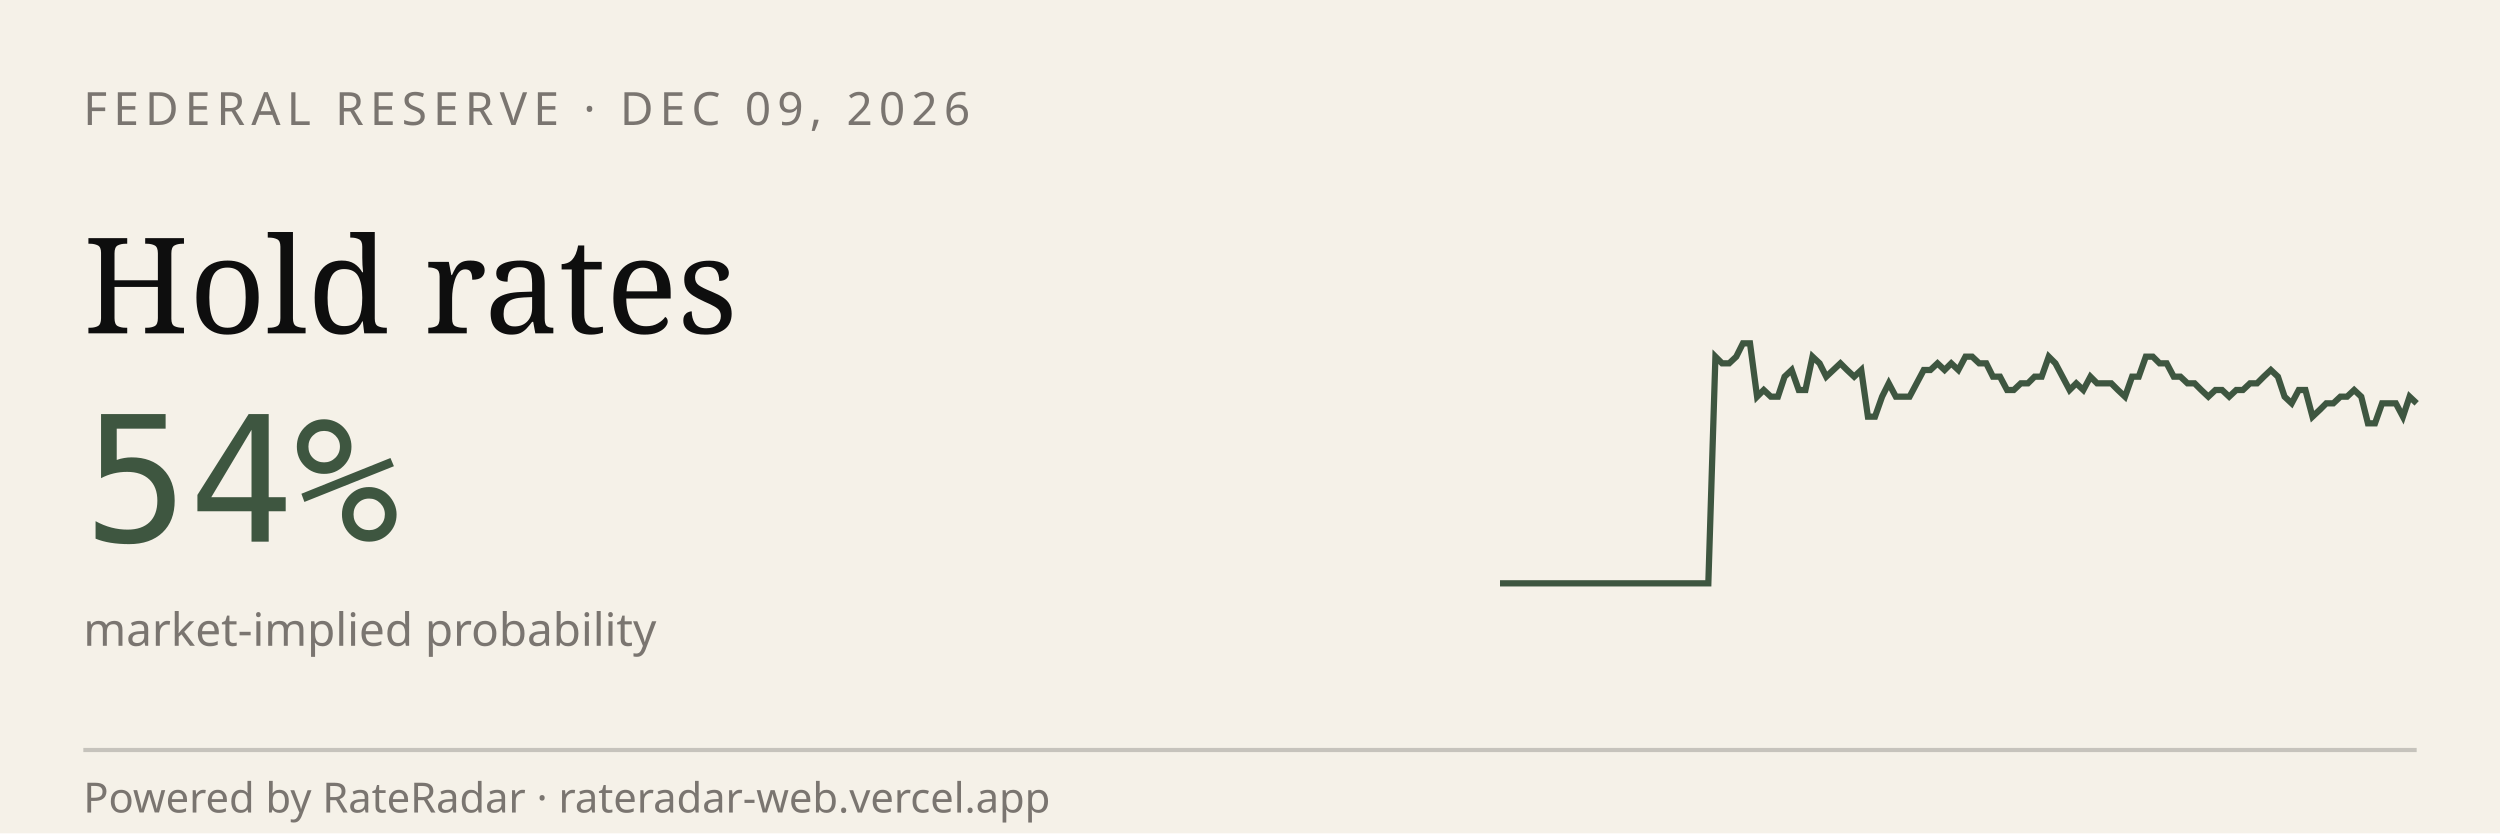
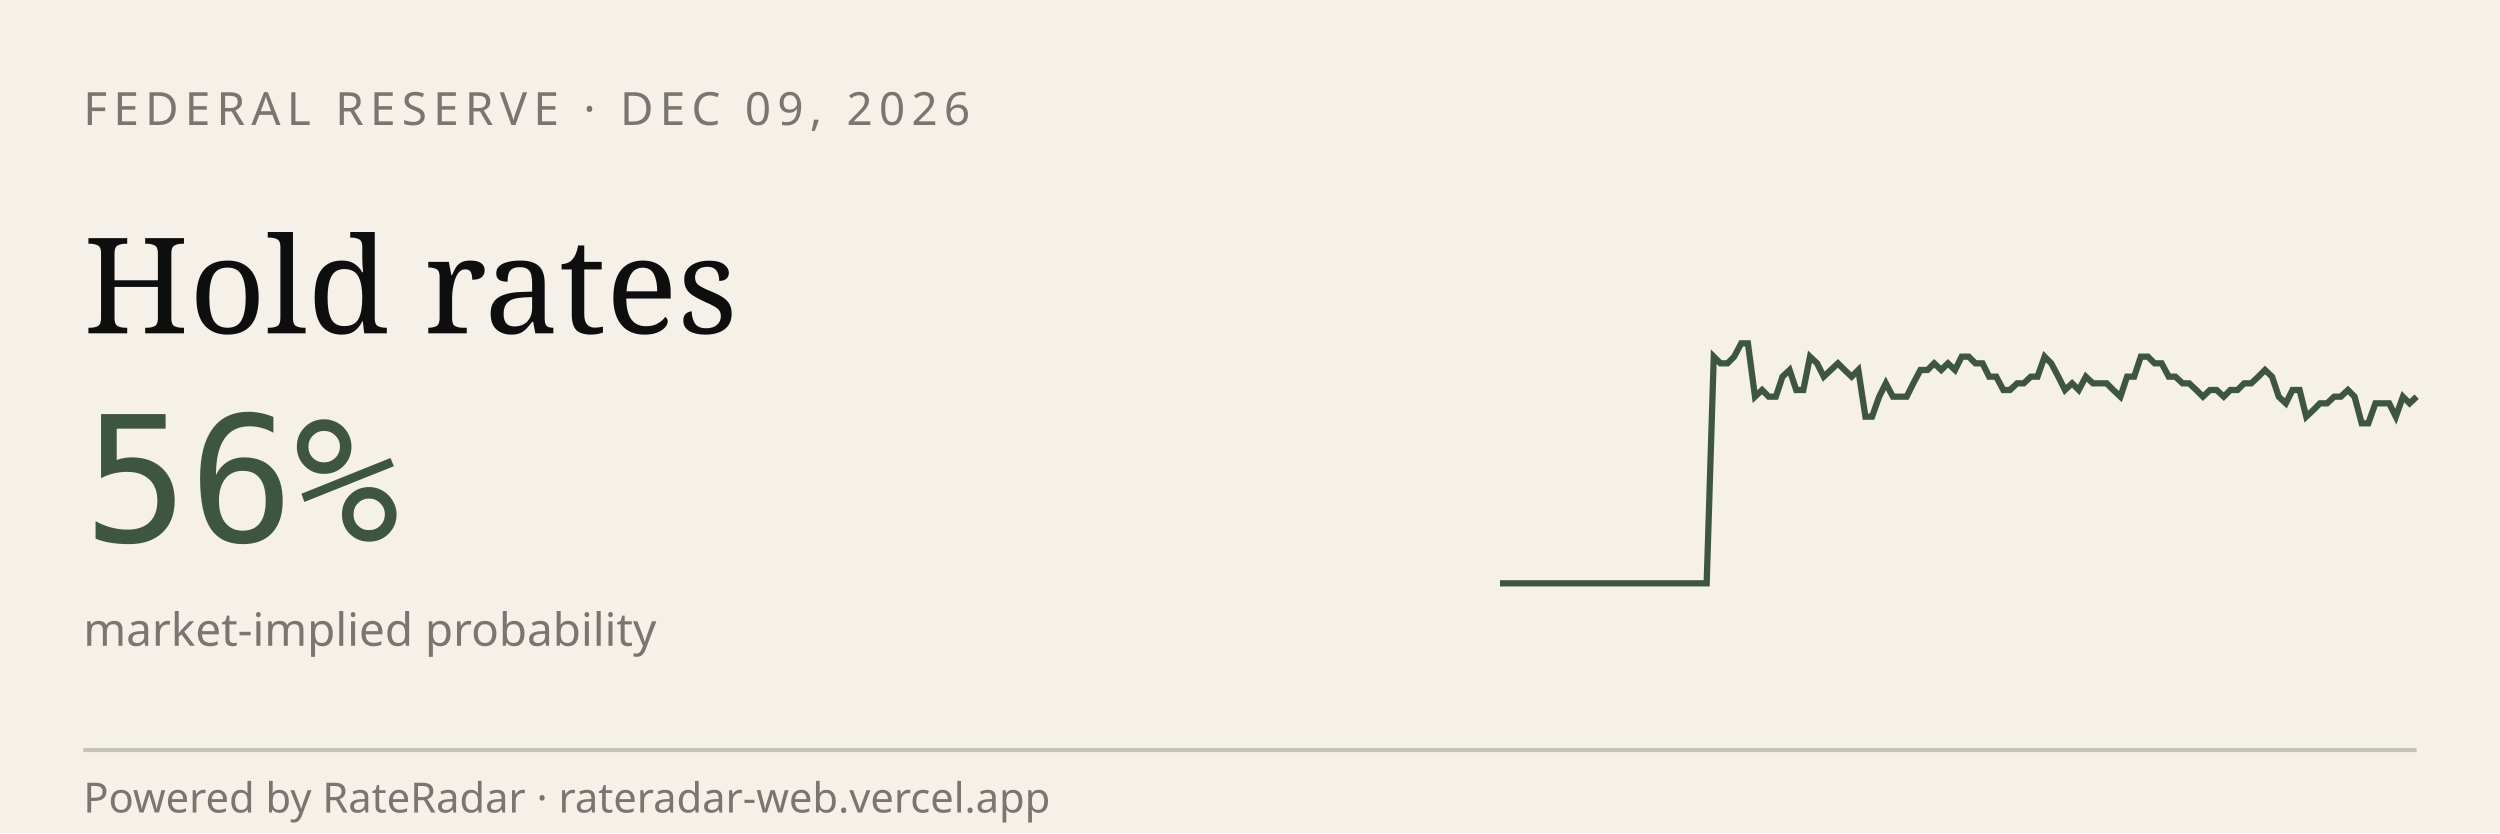
<svg xmlns="http://www.w3.org/2000/svg" viewBox="0 0 600 200" width="600" height="200" role="img" aria-label="RateRadar live odds for FED 2026-12-09">
  <rect width="600" height="200" fill="#F5F1E8" />
  <text x="20" y="30" font-family="sans-serif" font-size="11" letter-spacing="1.5" fill="#7A7570">FEDERAL RESERVE · DEC 09, 2026</text>
  <text x="20" y="80" font-family="Georgia, serif" font-size="32" fill="#0E0E0E">Hold rates</text>
-   <text x="20" y="130" font-family="monospace" font-size="42" fill="#3E5640">54%</text>
+   <text x="20" y="130" font-family="monospace" font-size="42" fill="#3E5640">56%</text>
  <text x="20" y="155" font-family="sans-serif" font-size="11" fill="#7A7570">market-implied probability</text>
-   <path d="M 360.0,140.0 L 361.7,140.0 L 363.3,140.0 L 365.0,140.0 L 366.7,140.0 L 368.3,140.0 L 370.0,140.0 L 371.7,140.0 L 373.3,140.0 L 375.0,140.0 L 376.7,140.0 L 378.3,140.0 L 380.0,140.0 L 381.7,140.0 L 383.3,140.0 L 385.0,140.0 L 386.7,140.0 L 388.3,140.0 L 390.0,140.0 L 391.7,140.0 L 393.3,140.0 L 395.0,140.0 L 396.7,140.0 L 398.3,140.0 L 400.0,140.0 L 401.7,140.0 L 403.3,140.0 L 405.0,140.0 L 406.7,140.0 L 408.3,140.0 L 410.0,140.0 L 411.7,85.6 L 413.3,87.2 L 415.0,87.2 L 416.7,85.6 L 418.3,82.4 L 420.0,82.4 L 421.7,95.2 L 423.3,93.6 L 425.0,95.2 L 426.7,95.2 L 428.3,90.4 L 430.0,88.8 L 431.7,93.6 L 433.3,93.6 L 435.0,85.6 L 436.7,87.2 L 438.3,90.4 L 440.0,88.8 L 441.7,87.2 L 443.3,88.8 L 445.0,90.4 L 446.7,88.8 L 448.3,100.0 L 450.0,100.0 L 451.7,95.2 L 453.3,92.0 L 455.0,95.2 L 456.7,95.2 L 458.3,95.2 L 460.0,92.0 L 461.7,88.8 L 463.3,88.8 L 465.0,87.2 L 466.7,88.8 L 468.3,87.2 L 470.0,88.8 L 471.7,85.6 L 473.3,85.6 L 475.0,87.2 L 476.7,87.2 L 478.3,90.4 L 480.0,90.4 L 481.7,93.6 L 483.3,93.6 L 485.0,92.0 L 486.7,92.0 L 488.3,90.4 L 490.0,90.4 L 491.7,85.6 L 493.3,87.2 L 495.0,90.4 L 496.7,93.6 L 498.3,92.0 L 500.0,93.6 L 501.7,90.4 L 503.3,92.0 L 505.0,92.0 L 506.7,92.0 L 508.3,93.6 L 510.0,95.2 L 511.7,90.4 L 513.3,90.4 L 515.0,85.6 L 516.7,85.6 L 518.3,87.2 L 520.0,87.2 L 521.7,90.4 L 523.3,90.4 L 525.0,92.0 L 526.7,92.0 L 528.3,93.6 L 530.0,95.2 L 531.7,93.6 L 533.3,93.6 L 535.0,95.2 L 536.7,93.6 L 538.3,93.6 L 540.0,92.0 L 541.7,92.0 L 543.3,90.4 L 545.0,88.8 L 546.7,90.4 L 548.3,95.2 L 550.0,96.8 L 551.7,93.6 L 553.3,93.6 L 555.0,100.0 L 556.7,98.4 L 558.3,96.8 L 560.0,96.8 L 561.7,95.2 L 563.3,95.2 L 565.0,93.6 L 566.7,95.2 L 568.3,101.6 L 570.0,101.6 L 571.7,96.8 L 573.3,96.8 L 575.0,96.8 L 576.7,100.0 L 578.3,95.2 L 580.0,96.8" stroke="#3E5640" stroke-width="1.5" fill="none" />
+   <path d="M 360.0,140.0 L 361.7,140.0 L 363.3,140.0 L 365.0,140.0 L 366.6,140.0 L 368.3,140.0 L 369.9,140.0 L 371.6,140.0 L 373.2,140.0 L 374.9,140.0 L 376.5,140.0 L 378.2,140.0 L 379.8,140.0 L 381.5,140.0 L 383.2,140.0 L 384.8,140.0 L 386.5,140.0 L 388.1,140.0 L 389.8,140.0 L 391.4,140.0 L 393.1,140.0 L 394.7,140.0 L 396.4,140.0 L 398.0,140.0 L 399.7,140.0 L 401.4,140.0 L 403.0,140.0 L 404.7,140.0 L 406.3,140.0 L 408.0,140.0 L 409.6,140.0 L 411.3,85.6 L 412.9,87.2 L 414.6,87.2 L 416.2,85.6 L 417.9,82.4 L 419.5,82.4 L 421.2,95.2 L 422.9,93.6 L 424.5,95.2 L 426.2,95.2 L 427.8,90.4 L 429.5,88.8 L 431.1,93.6 L 432.8,93.6 L 434.4,85.6 L 436.1,87.2 L 437.7,90.4 L 439.4,88.8 L 441.1,87.2 L 442.7,88.8 L 444.4,90.4 L 446.0,88.8 L 447.7,100.0 L 449.3,100.0 L 451.0,95.2 L 452.6,92.0 L 454.3,95.2 L 455.9,95.2 L 457.6,95.2 L 459.2,92.0 L 460.9,88.8 L 462.6,88.8 L 464.2,87.2 L 465.9,88.8 L 467.5,87.2 L 469.2,88.8 L 470.8,85.6 L 472.5,85.6 L 474.1,87.2 L 475.8,87.2 L 477.4,90.4 L 479.1,90.4 L 480.8,93.6 L 482.4,93.6 L 484.1,92.0 L 485.7,92.0 L 487.4,90.4 L 489.0,90.4 L 490.7,85.6 L 492.3,87.2 L 494.0,90.4 L 495.6,93.6 L 497.3,92.0 L 498.9,93.6 L 500.6,90.4 L 502.3,92.0 L 503.9,92.0 L 505.6,92.0 L 507.2,93.6 L 508.9,95.2 L 510.5,90.4 L 512.2,90.4 L 513.8,85.6 L 515.5,85.6 L 517.1,87.2 L 518.8,87.2 L 520.5,90.4 L 522.1,90.4 L 523.8,92.0 L 525.4,92.0 L 527.1,93.6 L 528.7,95.2 L 530.4,93.6 L 532.0,93.6 L 533.7,95.2 L 535.3,93.6 L 537.0,93.6 L 538.6,92.0 L 540.3,92.0 L 542.0,90.4 L 543.6,88.8 L 545.3,90.4 L 546.9,95.2 L 548.6,96.8 L 550.2,93.6 L 551.9,93.6 L 553.5,100.0 L 555.2,98.4 L 556.8,96.8 L 558.5,96.8 L 560.2,95.2 L 561.8,95.2 L 563.5,93.6 L 565.1,95.2 L 566.8,101.6 L 568.4,101.6 L 570.1,96.8 L 571.7,96.8 L 573.4,96.8 L 575.0,100.0 L 576.7,95.2 L 578.3,96.8 L 580.0,95.2" stroke="#3E5640" stroke-width="1.5" fill="none" />
  <line x1="20" y1="180" x2="580" y2="180" stroke="#0E0E0E33" />
  <text x="20" y="195" font-family="sans-serif" font-size="10" fill="#7A7570">Powered by RateRadar · rateradar-web.vercel.app</text>
</svg>
